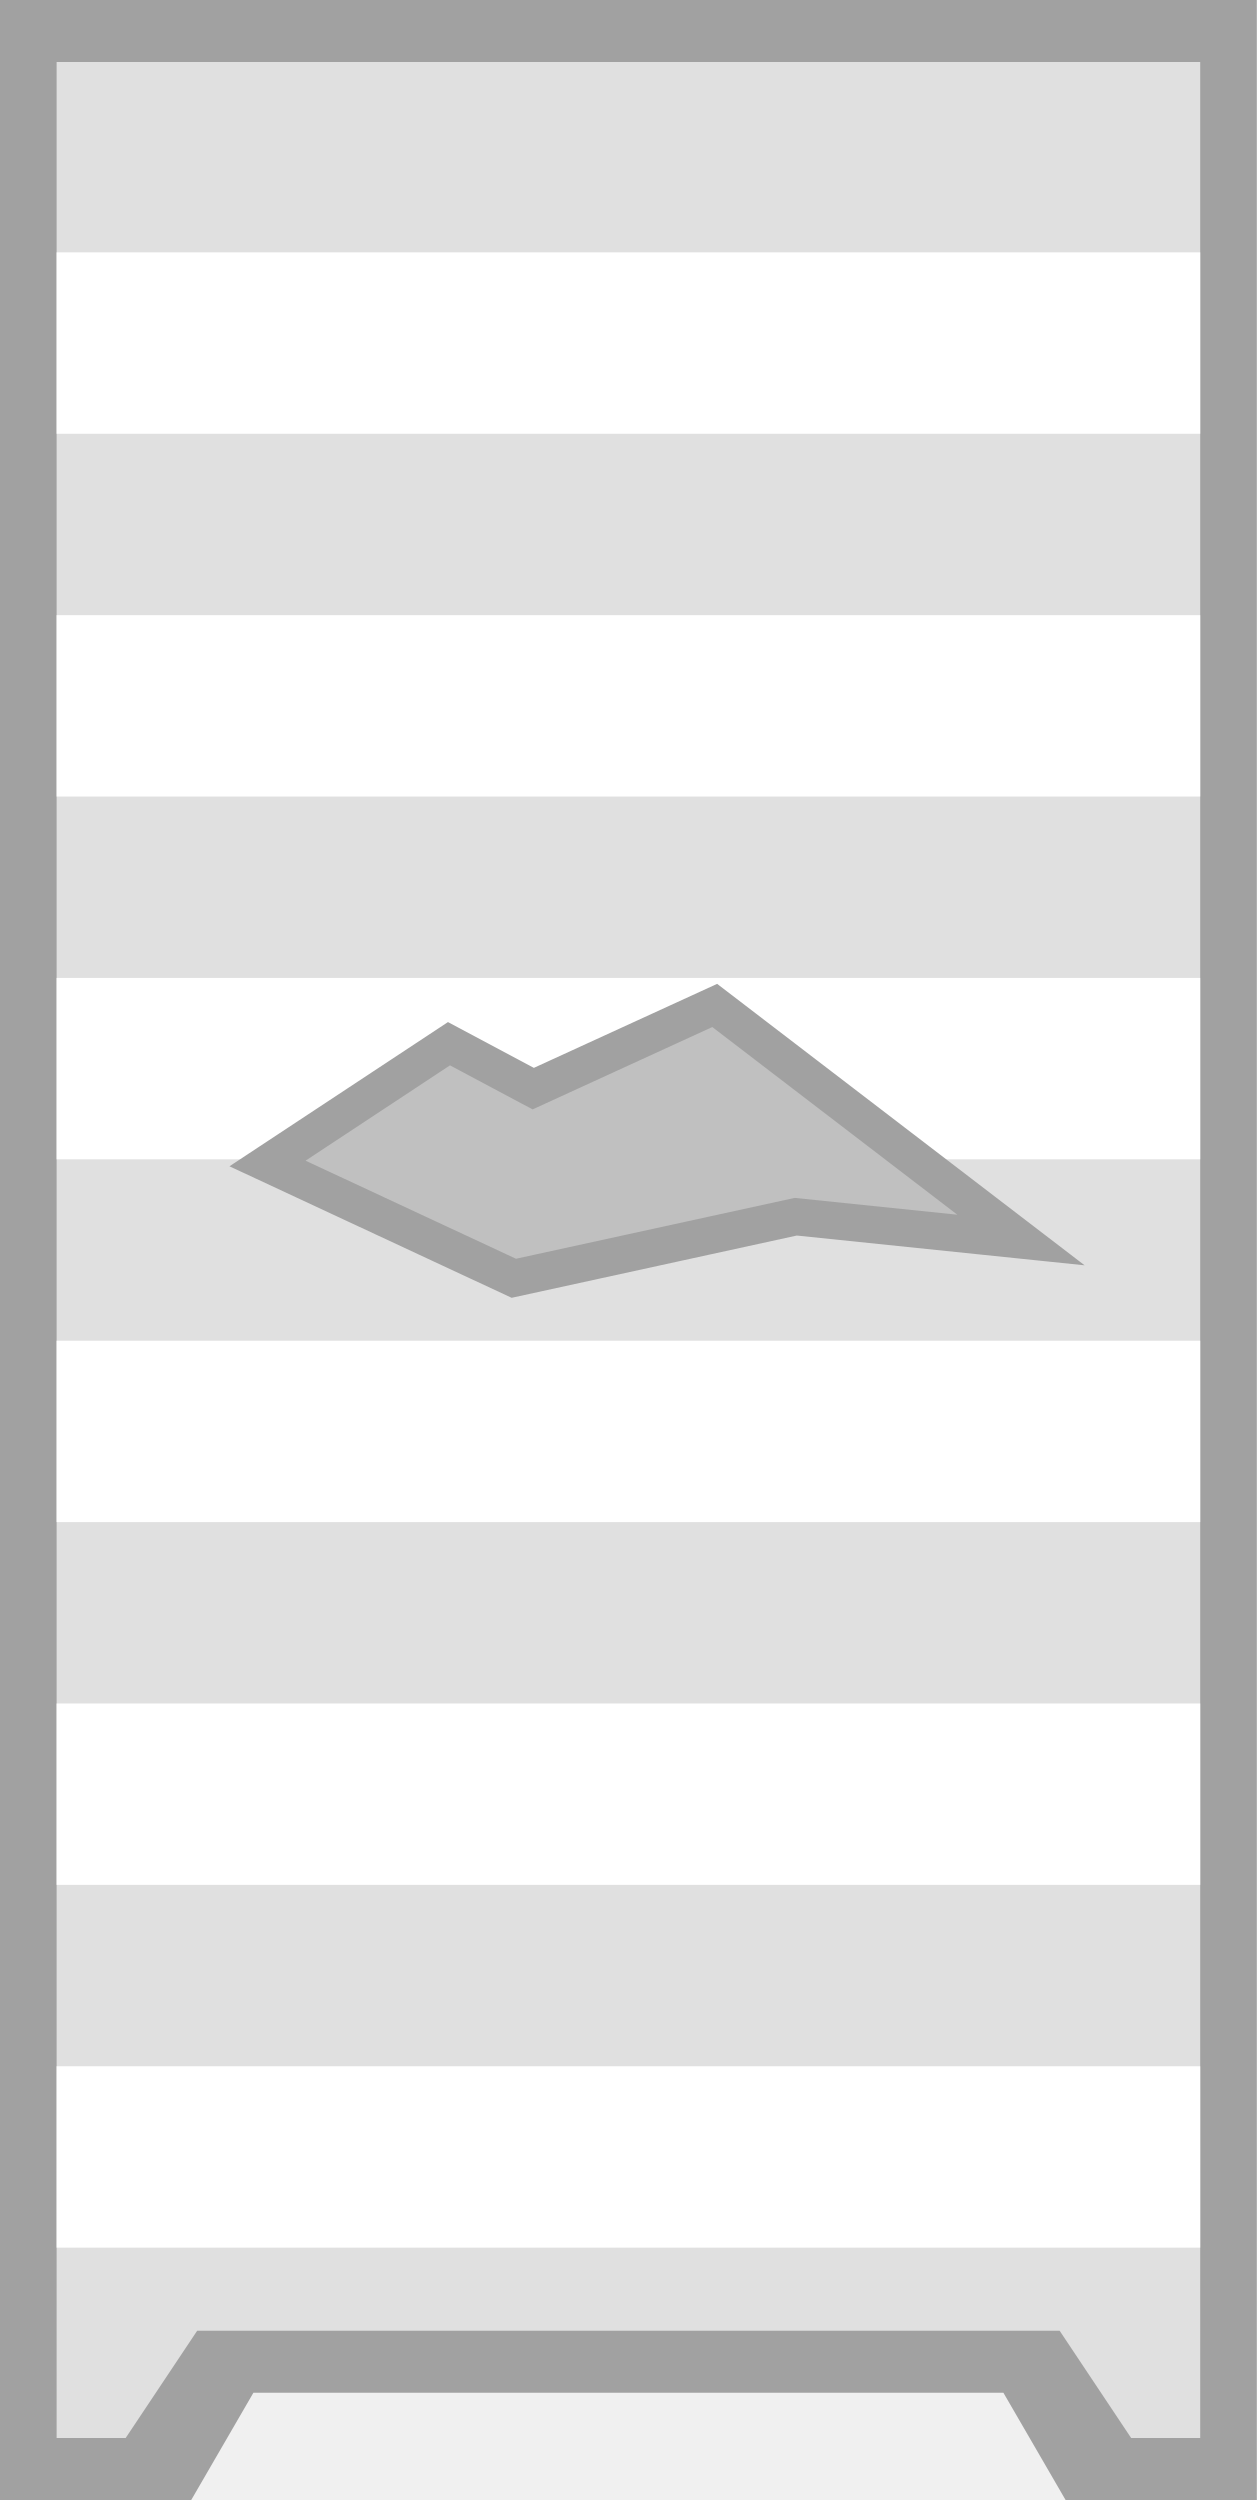
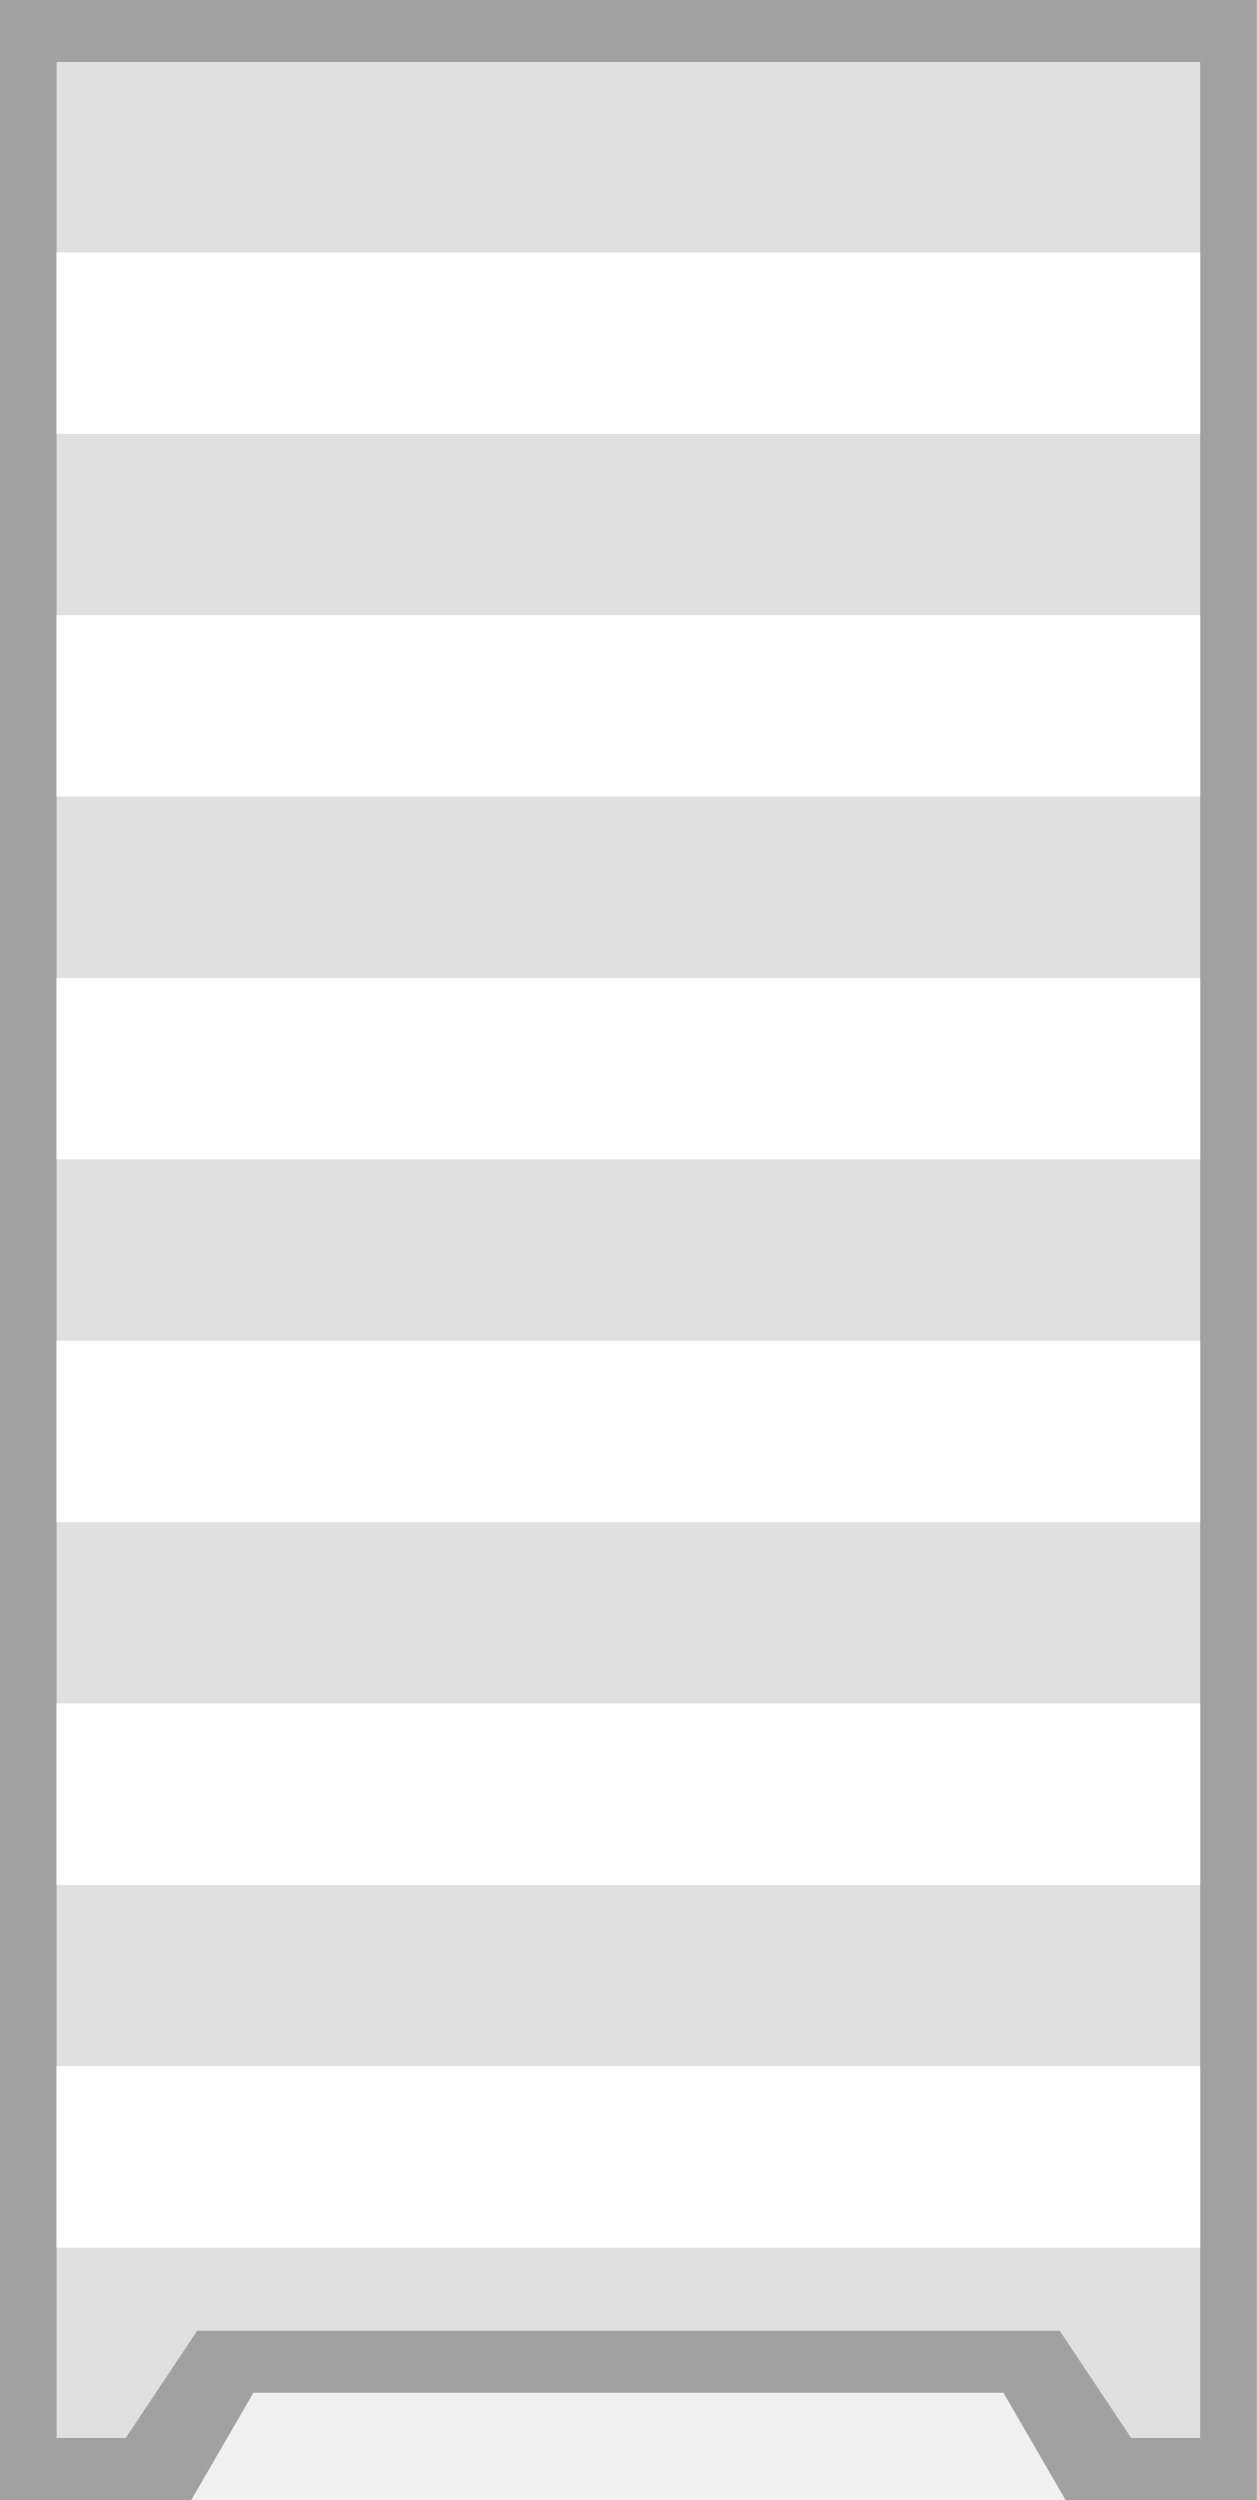
<svg xmlns="http://www.w3.org/2000/svg" width="281.18" height="559.308" viewBox="0 0 74.396 147.984" version="1.1" id="svg49750">
  <defs id="defs49747" />
  <g id="layer1">
-     <path style="fill:#000000;fill-opacity:0.2;stroke:none;stroke-width:2.204;stroke-dasharray:none;stroke-opacity:1;paint-order:markers stroke fill;stop-color:#000000" d="m 15.835,68.871 14.579,6.795 16.689,-3.644 13.332,1.379 -18.128,-13.885 -10.742,4.924 -4.988,-2.659 z" id="path3001" />
-     <path id="rect1049-9-7-5-1-7-8" style="fill:#a1a1a1;fill-opacity:1;stroke-width:8.126;paint-order:markers stroke fill;stop-color:#000000" d="M 0 0 L 0 559.309 L 42.783 559.309 L 56.697 535.309 L 224.482 535.309 L 238.396 559.309 L 281.18 559.309 L 281.18 0 L 0 0 z M 159.902 224.941 L 228.416 277.422 L 178.027 272.211 L 114.951 285.982 L 59.85 260.301 L 100.451 233.502 L 119.301 243.553 L 159.902 224.941 z " transform="scale(0.2645833)" />
-     <path id="rect1049-9-7-2-9-5-4-02" style="fill:#e0e0e0;fill-opacity:1;stroke-width:7.469;paint-order:markers stroke fill;stop-color:#000000" d="M 12.666 13.873 L 12.666 545.436 L 28.117 545.436 L 44.117 521.436 L 237.062 521.436 L 253.062 545.436 L 268.514 545.436 L 268.514 13.873 L 12.666 13.873 z M 159.902 224.941 L 228.416 277.422 L 178.027 272.211 L 114.951 285.982 L 59.85 260.301 L 100.451 233.502 L 119.301 243.553 L 159.902 224.941 z " transform="scale(0.2645833)" />
+     <path id="rect1049-9-7-5-1-7-8" style="fill:#a1a1a1;fill-opacity:1;stroke-width:2.15;paint-order:markers stroke fill;stop-color:#000000" d="M 0,147.984 V 0 H 74.395 V 147.984 H 63.076 l -3.681,-6.35 H 15.001 l -3.681,6.35 z" />
+     <path id="rect1049-9-7-2-9-5-4-02" style="fill:#e0e0e0;fill-opacity:1;stroke-width:1.976;paint-order:markers stroke fill;stop-color:#000000" d="M 3.351,144.313 3.351,3.671 H 71.044 l 8.8e-5,140.643 h -4.088 l -4.233,-6.35 H 11.673 l -4.233,6.35 z" />
    <path id="rect24996-9-4-4-8" style="fill:#ffffff;stroke-width:2.97;paint-order:markers stroke fill;stop-color:#000000" d="M 3.351,133.047 H 71.044 V 122.31 H 3.351 Z" />
    <path id="rect4123" style="fill:#ffffff;stroke-width:2.97;paint-order:markers stroke fill;stop-color:#000000" d="M 3.351,111.573 H 71.044 V 100.835 H 3.351 Z" />
    <path id="rect4125" style="fill:#ffffff;stroke-width:2.97;paint-order:markers stroke fill;stop-color:#000000" d="M 3.351,90.098 H 71.044 V 79.361 H 3.351 Z" />
-     <path id="rect4127" style="fill:#ffffff;stroke-width:11.224;paint-order:markers stroke fill;stop-color:#000000" d="M 12.666 218.785 L 12.666 259.367 L 61.264 259.367 L 100.451 233.502 L 119.301 243.553 L 159.902 224.941 L 204.846 259.367 L 268.514 259.367 L 268.514 218.785 L 12.666 218.785 z " transform="scale(0.2645833)" />
+     <path id="rect4127" style="fill:#ffffff;stroke-width:2.97;paint-order:markers stroke fill;stop-color:#000000" d="M 3.351,68.624 H 71.044 V 57.887 H 3.351 Z" />
    <path id="rect4129" style="fill:#ffffff;stroke-width:2.97;paint-order:markers stroke fill;stop-color:#000000" d="M 3.351,47.15 H 71.044 V 36.413 H 3.351 Z" />
    <path id="rect4131" style="fill:#ffffff;stroke-width:2.97;paint-order:markers stroke fill;stop-color:#000000" d="M 3.351,25.676 H 71.044 V 14.938 H 3.351 Z" />
-     <path style="fill:#000000;fill-opacity:0;stroke:#a1a1a1;stroke-width:2.204;stroke-dasharray:none;stroke-opacity:1;paint-order:markers stroke fill;stop-color:#000000" d="m 15.835,68.871 14.579,6.795 16.689,-3.644 13.332,1.379 -18.128,-13.885 -10.742,4.924 -4.988,-2.659 z" id="path30147-6-5" />
  </g>
</svg>
